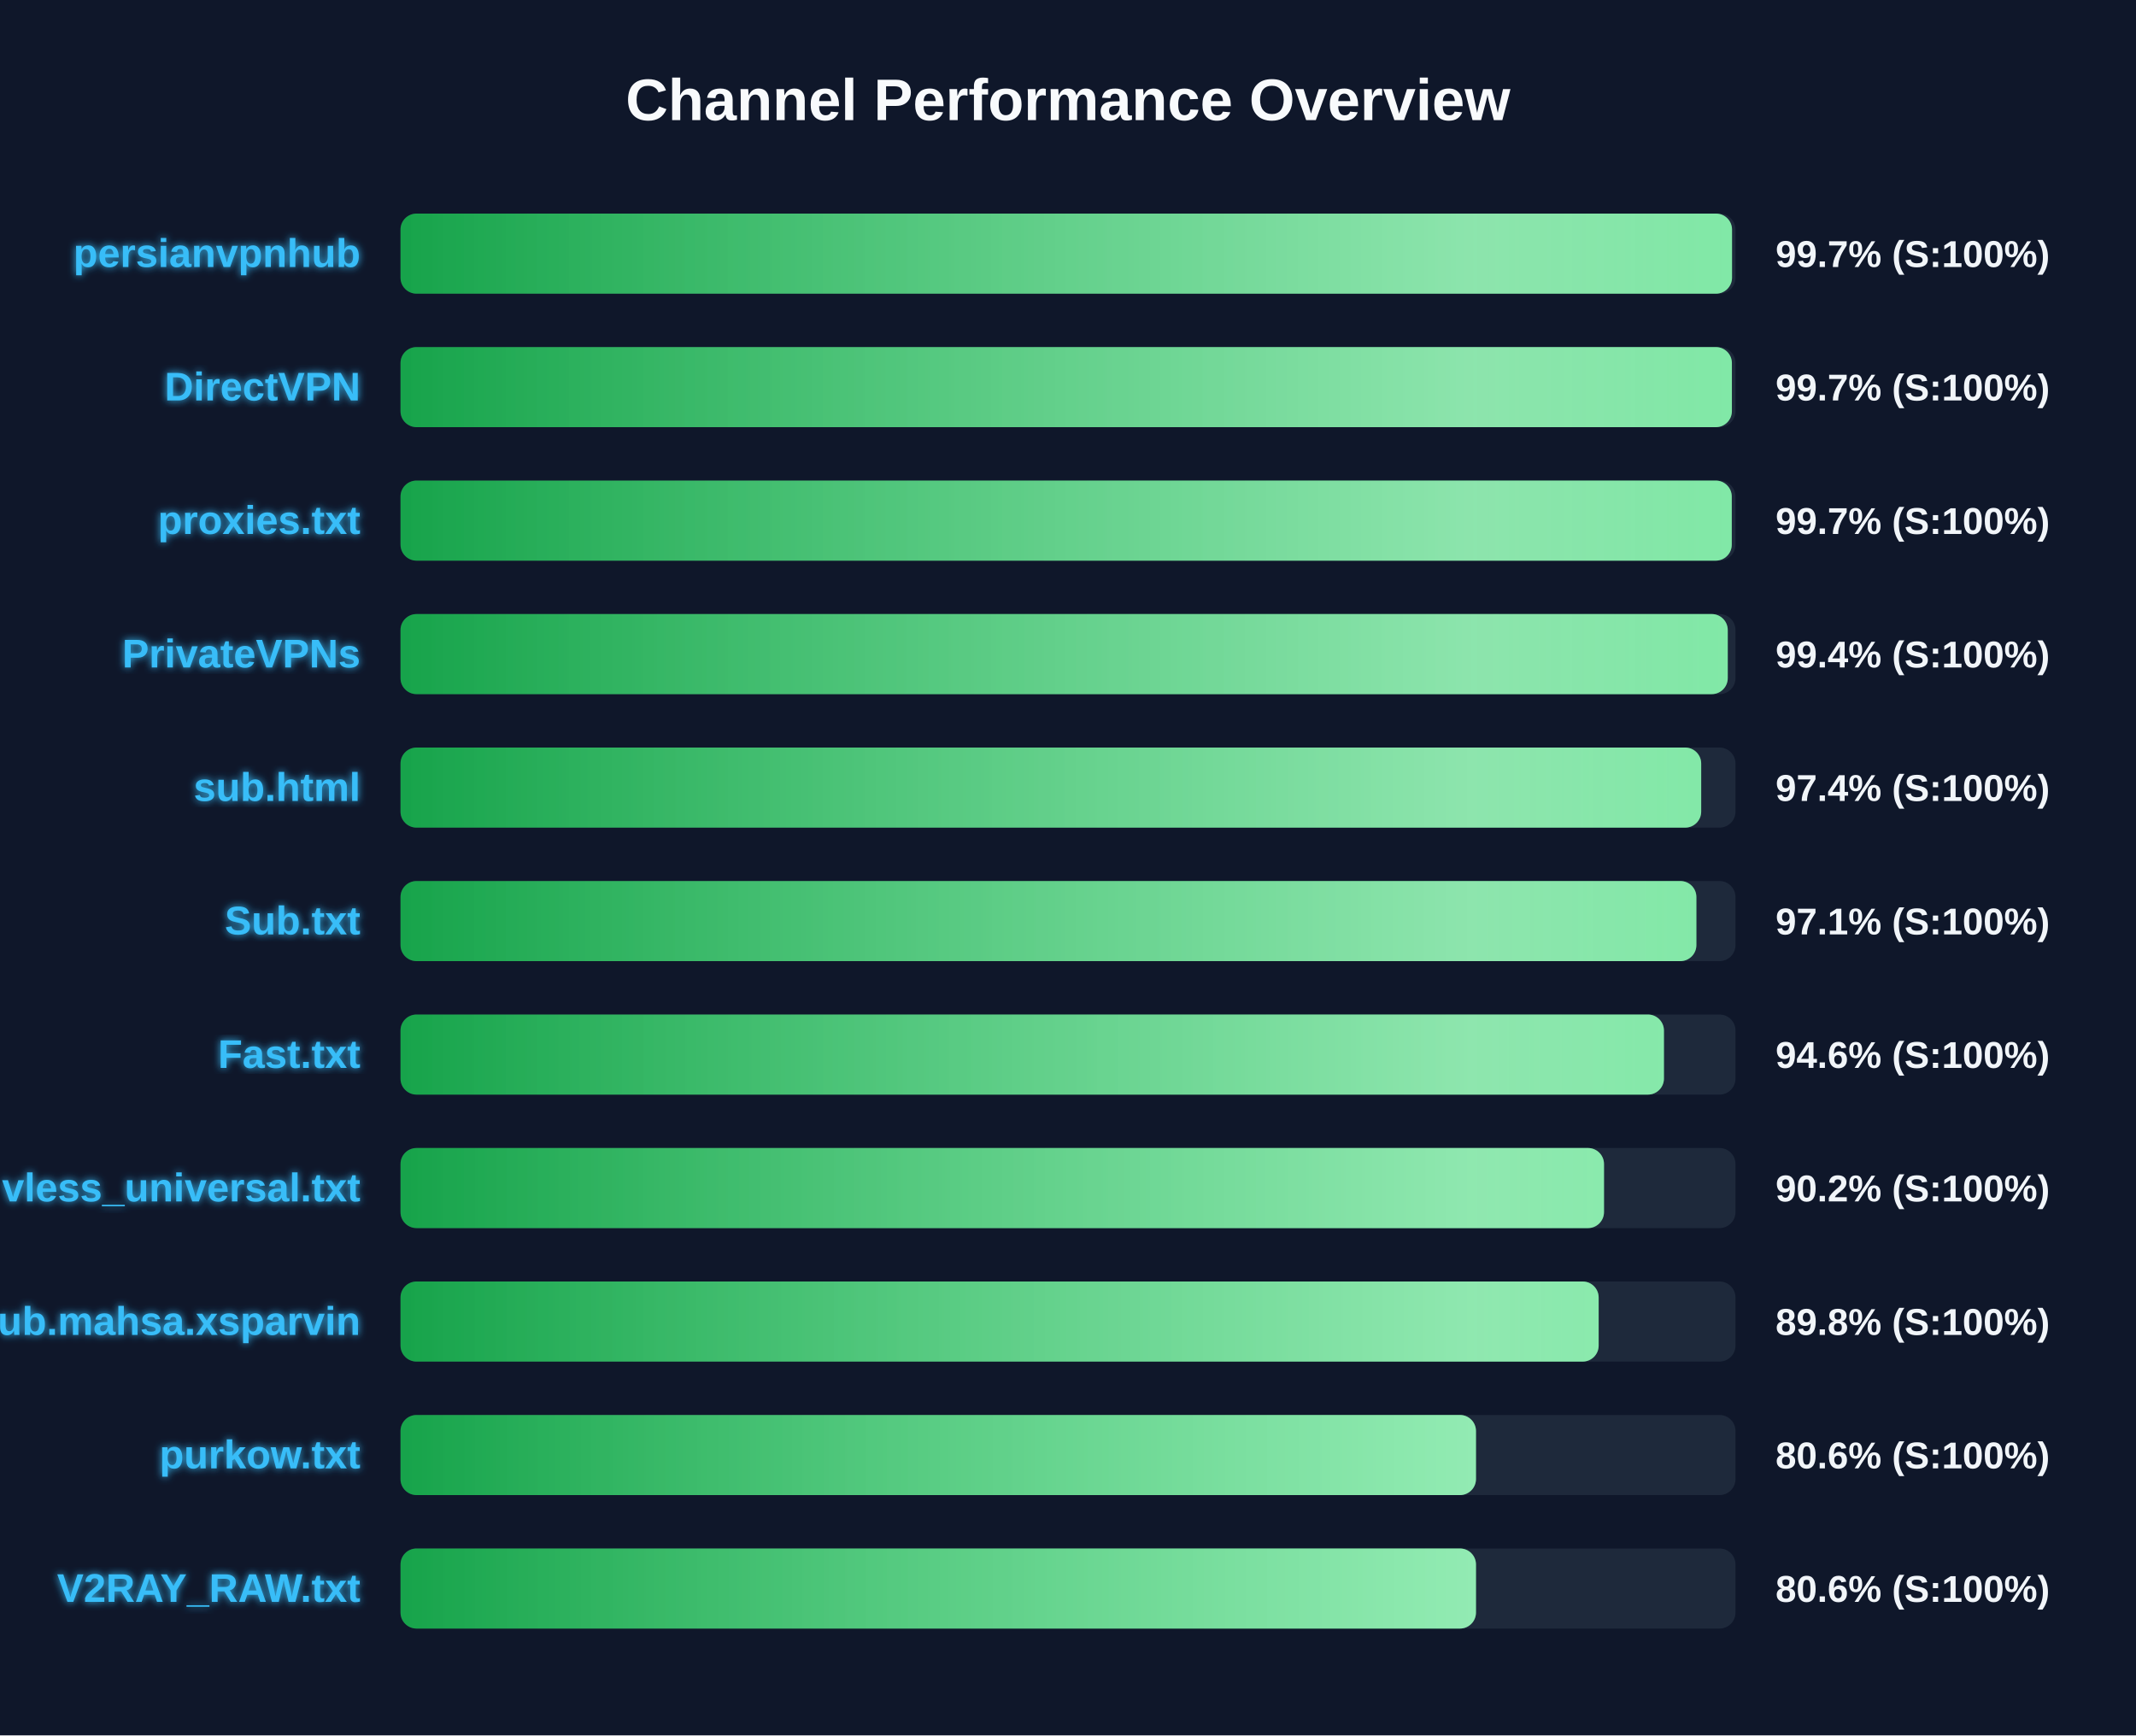
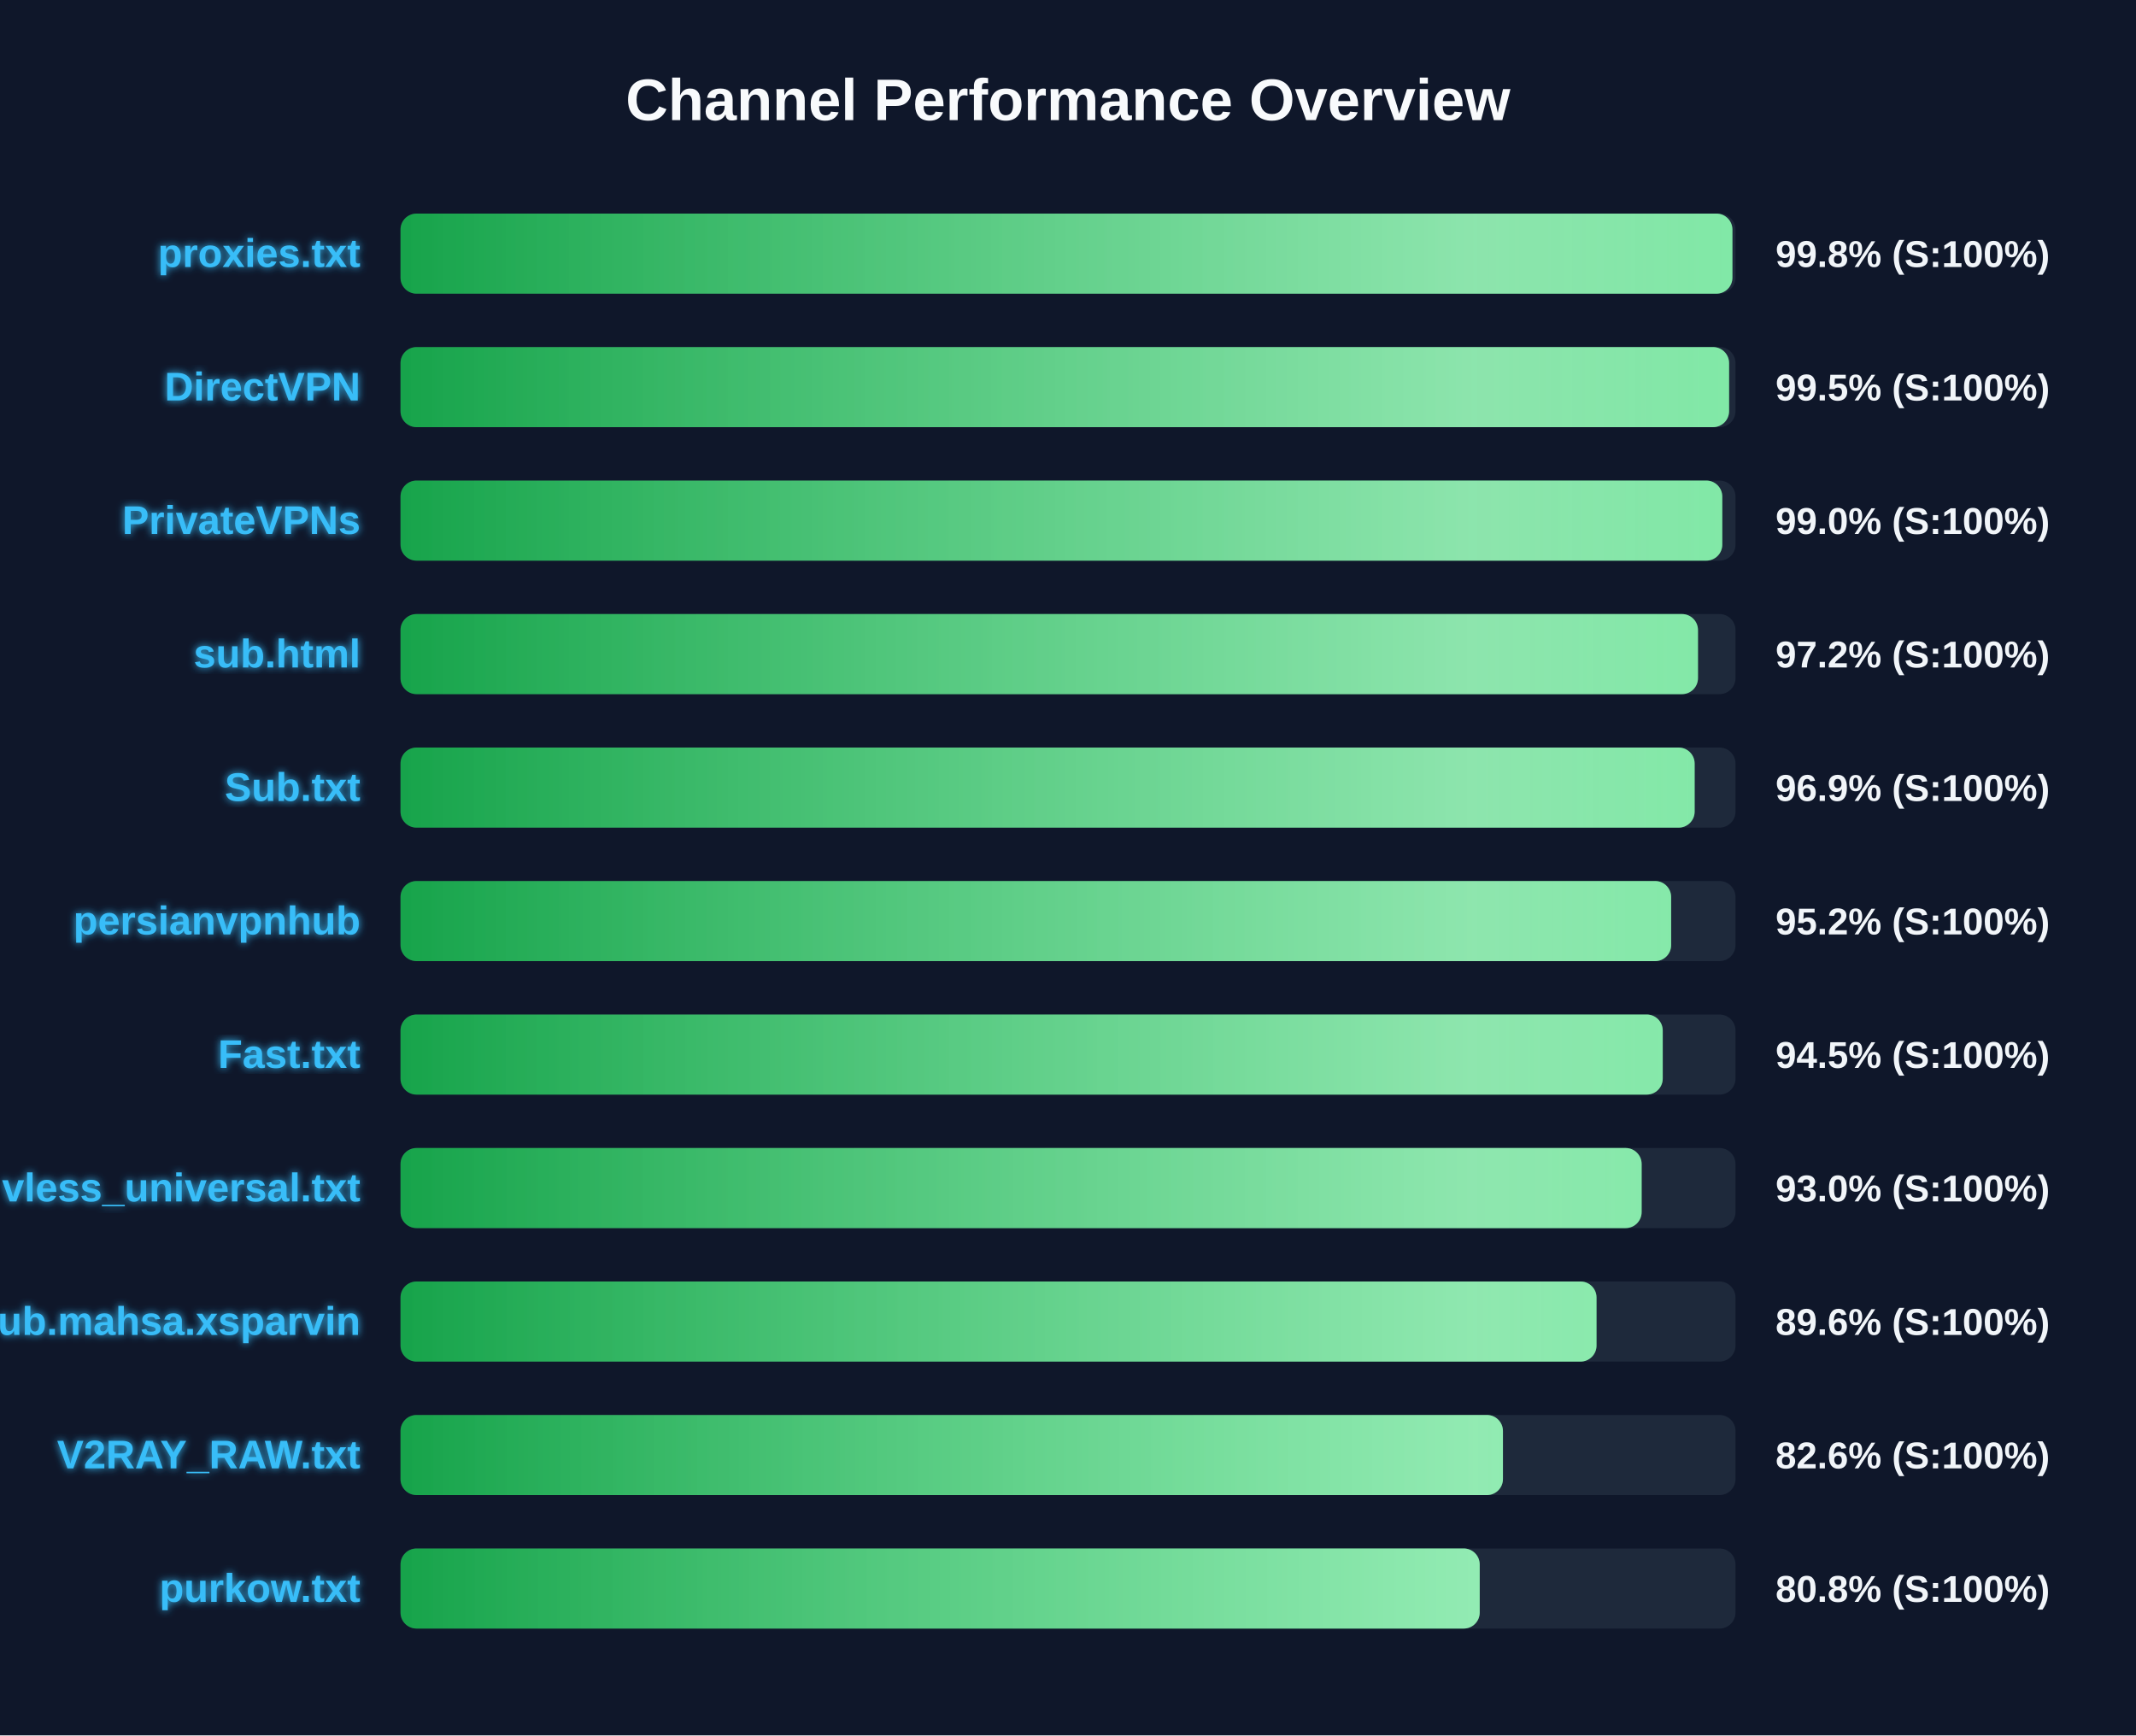
<svg xmlns="http://www.w3.org/2000/svg" width="800" height="650" version="1.1">
  <defs>
    <linearGradient id="grad-green" x1="0%" y1="0%" x2="100%" y2="0%">
      <stop offset="0%" stop-color="#16a34a" />
      <stop offset="100%" stop-color="#4ade80" />
    </linearGradient>
    <linearGradient id="grad-yellow" x1="0%" y1="0%" x2="100%" y2="0%">
      <stop offset="0%" stop-color="#ca8a04" />
      <stop offset="100%" stop-color="#fde047" />
    </linearGradient>
    <linearGradient id="grad-red" x1="0%" y1="0%" x2="100%" y2="0%">
      <stop offset="0%" stop-color="#dc2626" />
      <stop offset="100%" stop-color="#f87171" />
    </linearGradient>
    <linearGradient id="shimmer" x1="0%" y1="0%" x2="100%" y2="0%">
      <stop offset="0%" stop-color="rgba(255,255,255,0)" />
      <stop offset="50%" stop-color="rgba(255,255,255,0.4)" />
      <stop offset="100%" stop-color="rgba(255,255,255,0)" />
    </linearGradient>
    <filter id="glow" x="-20%" y="-20%" width="140%" height="140%">
      <feGaussianBlur stdDeviation="1.5" result="blur" />
      <feComposite in="SourceGraphic" in2="blur" operator="over" />
    </filter>
  </defs>
  <style>
        .bg-rect { fill: #0f172a; }
        .title { font: bold 22px 'Segoe UI', Arial, sans-serif; fill: #f8fafc; }
        .row { font: bold 15px 'Segoe UI', Arial, sans-serif; fill: #38bdf8; filter: url(#glow); }
        .score { font: bold 14px 'Segoe UI', Arial, sans-serif; fill: #f1f5f9; }
        @keyframes shimmer-anim {
            0% { transform: translateX(-100%); }
            100% { transform: translateX(200%); }
        }
        .shimmer-rect {
            animation: shimmer-anim 2.5s infinite linear;
        }
    </style>
  <rect width="100%" height="100%" class="bg-rect" />
  <text x="400" y="45" text-anchor="middle" class="title">Channel Performance Overview</text>
  <rect x="150" y="80" width="500" height="30" fill="#1e293b" rx="6" />
  <clipPath id="clip-0">
-     <rect x="150" y="80" width="498.7" height="30" rx="6" />
+     <rect x="150" y="80" width="498.85" height="30" rx="6" />
  </clipPath>
-   <rect x="150" y="80" width="498.7" height="30" fill="url(#grad-green)" rx="6" />
+   <rect x="150" y="80" width="498.85" height="30" fill="url(#grad-green)" rx="6" />
  <g clip-path="url(#clip-0)">
    <rect x="150" y="80" width="100%" height="30" fill="url(#shimmer)" class="shimmer-rect" />
  </g>
-   <text x="135" y="100" text-anchor="end" class="row">persianvpnhub</text>
-   <text x="665" y="100" text-anchor="start" class="score">99.7% (S:100%)</text>
+   <text x="135" y="100" text-anchor="end" class="row">proxies.txt</text>
+   <text x="665" y="100" text-anchor="start" class="score">99.8% (S:100%)</text>
  <rect x="150" y="130" width="500" height="30" fill="#1e293b" rx="6" />
  <clipPath id="clip-1">
-     <rect x="150" y="130" width="498.65" height="30" rx="6" />
+     <rect x="150" y="130" width="497.6" height="30" rx="6" />
  </clipPath>
-   <rect x="150" y="130" width="498.65" height="30" fill="url(#grad-green)" rx="6" />
+   <rect x="150" y="130" width="497.6" height="30" fill="url(#grad-green)" rx="6" />
  <g clip-path="url(#clip-1)">
    <rect x="150" y="130" width="100%" height="30" fill="url(#shimmer)" class="shimmer-rect" />
  </g>
  <text x="135" y="150" text-anchor="end" class="row">DirectVPN</text>
-   <text x="665" y="150" text-anchor="start" class="score">99.7% (S:100%)</text>
+   <text x="665" y="150" text-anchor="start" class="score">99.5% (S:100%)</text>
  <rect x="150" y="180" width="500" height="30" fill="#1e293b" rx="6" />
  <clipPath id="clip-2">
-     <rect x="150" y="180" width="498.6" height="30" rx="6" />
+     <rect x="150" y="180" width="495.05" height="30" rx="6" />
  </clipPath>
-   <rect x="150" y="180" width="498.6" height="30" fill="url(#grad-green)" rx="6" />
+   <rect x="150" y="180" width="495.05" height="30" fill="url(#grad-green)" rx="6" />
  <g clip-path="url(#clip-2)">
    <rect x="150" y="180" width="100%" height="30" fill="url(#shimmer)" class="shimmer-rect" />
  </g>
-   <text x="135" y="200" text-anchor="end" class="row">proxies.txt</text>
-   <text x="665" y="200" text-anchor="start" class="score">99.7% (S:100%)</text>
+   <text x="135" y="200" text-anchor="end" class="row">PrivateVPNs</text>
+   <text x="665" y="200" text-anchor="start" class="score">99.0% (S:100%)</text>
  <rect x="150" y="230" width="500" height="30" fill="#1e293b" rx="6" />
  <clipPath id="clip-3">
-     <rect x="150" y="230" width="497.1" height="30" rx="6" />
+     <rect x="150" y="230" width="485.95" height="30" rx="6" />
  </clipPath>
-   <rect x="150" y="230" width="497.1" height="30" fill="url(#grad-green)" rx="6" />
+   <rect x="150" y="230" width="485.95" height="30" fill="url(#grad-green)" rx="6" />
  <g clip-path="url(#clip-3)">
    <rect x="150" y="230" width="100%" height="30" fill="url(#shimmer)" class="shimmer-rect" />
  </g>
-   <text x="135" y="250" text-anchor="end" class="row">PrivateVPNs</text>
-   <text x="665" y="250" text-anchor="start" class="score">99.4% (S:100%)</text>
+   <text x="135" y="250" text-anchor="end" class="row">sub.html</text>
+   <text x="665" y="250" text-anchor="start" class="score">97.2% (S:100%)</text>
  <rect x="150" y="280" width="500" height="30" fill="#1e293b" rx="6" />
  <clipPath id="clip-4">
-     <rect x="150" y="280" width="487.15" height="30" rx="6" />
+     <rect x="150" y="280" width="484.7" height="30" rx="6" />
  </clipPath>
-   <rect x="150" y="280" width="487.15" height="30" fill="url(#grad-green)" rx="6" />
+   <rect x="150" y="280" width="484.7" height="30" fill="url(#grad-green)" rx="6" />
  <g clip-path="url(#clip-4)">
    <rect x="150" y="280" width="100%" height="30" fill="url(#shimmer)" class="shimmer-rect" />
  </g>
-   <text x="135" y="300" text-anchor="end" class="row">sub.html</text>
-   <text x="665" y="300" text-anchor="start" class="score">97.4% (S:100%)</text>
+   <text x="135" y="300" text-anchor="end" class="row">Sub.txt</text>
+   <text x="665" y="300" text-anchor="start" class="score">96.9% (S:100%)</text>
  <rect x="150" y="330" width="500" height="30" fill="#1e293b" rx="6" />
  <clipPath id="clip-5">
-     <rect x="150" y="330" width="485.35" height="30" rx="6" />
+     <rect x="150" y="330" width="475.9" height="30" rx="6" />
  </clipPath>
-   <rect x="150" y="330" width="485.35" height="30" fill="url(#grad-green)" rx="6" />
+   <rect x="150" y="330" width="475.9" height="30" fill="url(#grad-green)" rx="6" />
  <g clip-path="url(#clip-5)">
    <rect x="150" y="330" width="100%" height="30" fill="url(#shimmer)" class="shimmer-rect" />
  </g>
-   <text x="135" y="350" text-anchor="end" class="row">Sub.txt</text>
-   <text x="665" y="350" text-anchor="start" class="score">97.1% (S:100%)</text>
+   <text x="135" y="350" text-anchor="end" class="row">persianvpnhub</text>
+   <text x="665" y="350" text-anchor="start" class="score">95.2% (S:100%)</text>
  <rect x="150" y="380" width="500" height="30" fill="#1e293b" rx="6" />
  <clipPath id="clip-6">
-     <rect x="150" y="380" width="473.2" height="30" rx="6" />
+     <rect x="150" y="380" width="472.75" height="30" rx="6" />
  </clipPath>
-   <rect x="150" y="380" width="473.2" height="30" fill="url(#grad-green)" rx="6" />
+   <rect x="150" y="380" width="472.75" height="30" fill="url(#grad-green)" rx="6" />
  <g clip-path="url(#clip-6)">
    <rect x="150" y="380" width="100%" height="30" fill="url(#shimmer)" class="shimmer-rect" />
  </g>
  <text x="135" y="400" text-anchor="end" class="row">Fast.txt</text>
-   <text x="665" y="400" text-anchor="start" class="score">94.6% (S:100%)</text>
+   <text x="665" y="400" text-anchor="start" class="score">94.5% (S:100%)</text>
  <rect x="150" y="430" width="500" height="30" fill="#1e293b" rx="6" />
  <clipPath id="clip-7">
-     <rect x="150" y="430" width="450.75" height="30" rx="6" />
+     <rect x="150" y="430" width="464.85" height="30" rx="6" />
  </clipPath>
-   <rect x="150" y="430" width="450.75" height="30" fill="url(#grad-green)" rx="6" />
+   <rect x="150" y="430" width="464.85" height="30" fill="url(#grad-green)" rx="6" />
  <g clip-path="url(#clip-7)">
    <rect x="150" y="430" width="100%" height="30" fill="url(#shimmer)" class="shimmer-rect" />
  </g>
  <text x="135" y="450" text-anchor="end" class="row">vless_universal.txt</text>
-   <text x="665" y="450" text-anchor="start" class="score">90.2% (S:100%)</text>
+   <text x="665" y="450" text-anchor="start" class="score">93.0% (S:100%)</text>
  <rect x="150" y="480" width="500" height="30" fill="#1e293b" rx="6" />
  <clipPath id="clip-8">
-     <rect x="150" y="480" width="448.75" height="30" rx="6" />
+     <rect x="150" y="480" width="447.95" height="30" rx="6" />
  </clipPath>
-   <rect x="150" y="480" width="448.75" height="30" fill="url(#grad-green)" rx="6" />
+   <rect x="150" y="480" width="447.95" height="30" fill="url(#grad-green)" rx="6" />
  <g clip-path="url(#clip-8)">
    <rect x="150" y="480" width="100%" height="30" fill="url(#shimmer)" class="shimmer-rect" />
  </g>
  <text x="135" y="500" text-anchor="end" class="row">Sub.mahsa.xsparvin</text>
-   <text x="665" y="500" text-anchor="start" class="score">89.8% (S:100%)</text>
+   <text x="665" y="500" text-anchor="start" class="score">89.6% (S:100%)</text>
  <rect x="150" y="530" width="500" height="30" fill="#1e293b" rx="6" />
  <clipPath id="clip-9">
-     <rect x="150" y="530" width="402.8" height="30" rx="6" />
+     <rect x="150" y="530" width="412.9" height="30" rx="6" />
  </clipPath>
-   <rect x="150" y="530" width="402.8" height="30" fill="url(#grad-green)" rx="6" />
+   <rect x="150" y="530" width="412.9" height="30" fill="url(#grad-green)" rx="6" />
  <g clip-path="url(#clip-9)">
    <rect x="150" y="530" width="100%" height="30" fill="url(#shimmer)" class="shimmer-rect" />
  </g>
-   <text x="135" y="550" text-anchor="end" class="row">purkow.txt</text>
-   <text x="665" y="550" text-anchor="start" class="score">80.6% (S:100%)</text>
+   <text x="135" y="550" text-anchor="end" class="row">V2RAY_RAW.txt</text>
+   <text x="665" y="550" text-anchor="start" class="score">82.6% (S:100%)</text>
  <rect x="150" y="580" width="500" height="30" fill="#1e293b" rx="6" />
  <clipPath id="clip-10">
-     <rect x="150" y="580" width="402.8" height="30" rx="6" />
+     <rect x="150" y="580" width="404.2" height="30" rx="6" />
  </clipPath>
-   <rect x="150" y="580" width="402.8" height="30" fill="url(#grad-green)" rx="6" />
+   <rect x="150" y="580" width="404.2" height="30" fill="url(#grad-green)" rx="6" />
  <g clip-path="url(#clip-10)">
    <rect x="150" y="580" width="100%" height="30" fill="url(#shimmer)" class="shimmer-rect" />
  </g>
-   <text x="135" y="600" text-anchor="end" class="row">V2RAY_RAW.txt</text>
-   <text x="665" y="600" text-anchor="start" class="score">80.6% (S:100%)</text>
+   <text x="135" y="600" text-anchor="end" class="row">purkow.txt</text>
+   <text x="665" y="600" text-anchor="start" class="score">80.8% (S:100%)</text>
</svg>
